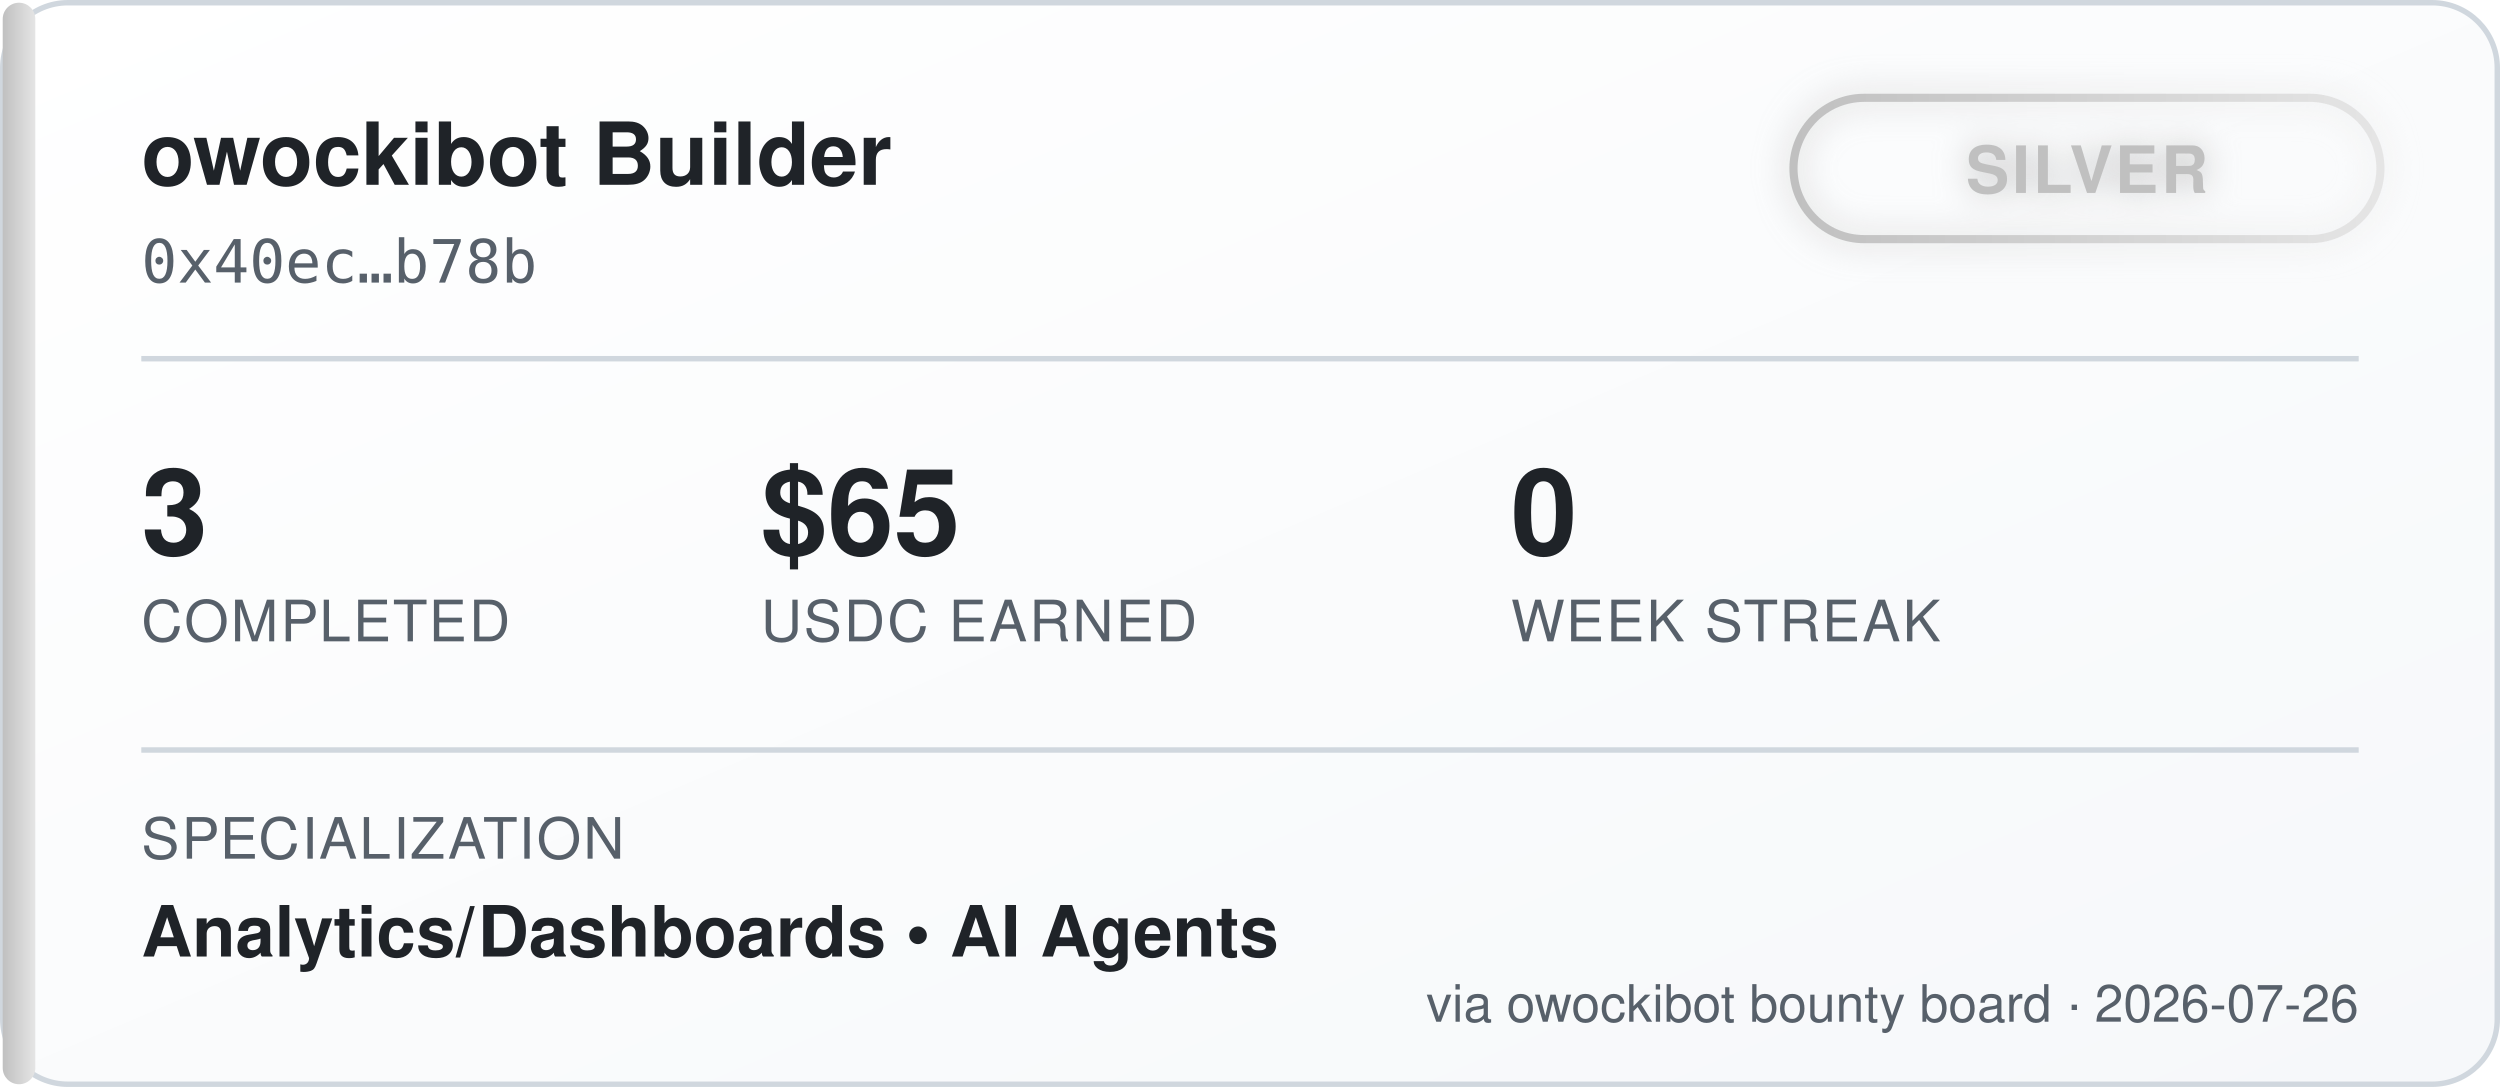
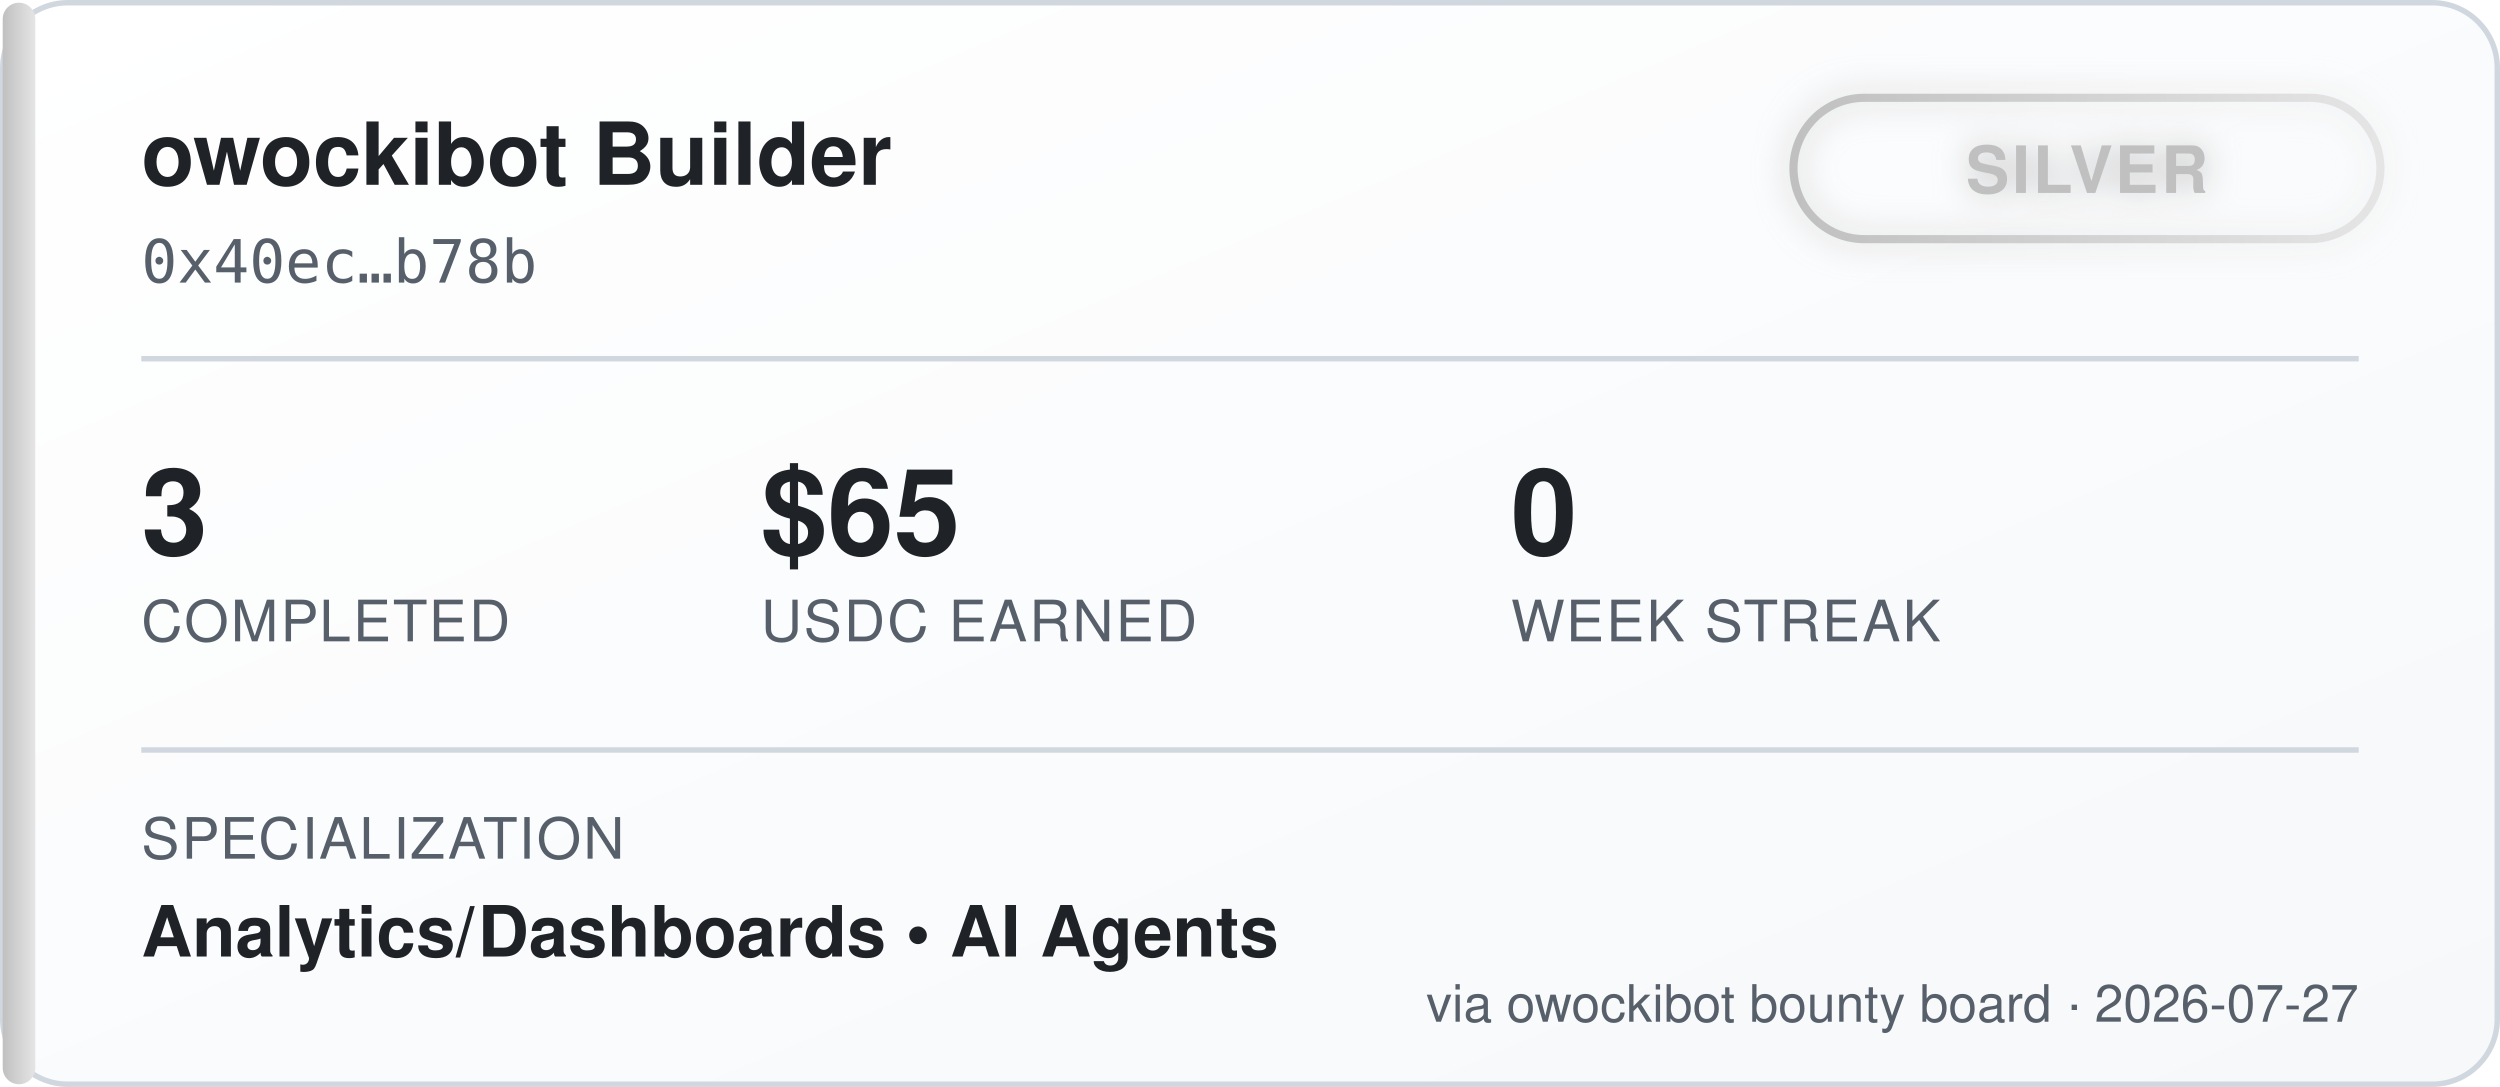
<svg xmlns="http://www.w3.org/2000/svg" width="460" height="200" viewBox="0 0 460 200" font-family="'Segoe UI', Helvetica, Arial, sans-serif">
  <defs>
    <linearGradient id="bgGrad" x1="0" y1="0" x2="1" y2="1">
      <stop offset="0%" stop-color="#ffffff" />
      <stop offset="100%" stop-color="#f6f8fa" />
    </linearGradient>
    <linearGradient id="tierGrad" x1="0" y1="0" x2="1" y2="0">
      <stop offset="0%" stop-color="#c0c0c0" />
      <stop offset="100%" stop-color="#e5e5e5" />
    </linearGradient>
    <filter id="glow" x="-50%" y="-50%" width="200%" height="200%">
      <feGaussianBlur stdDeviation="3" result="blur" />
      <feMerge>
        <feMergeNode in="blur" />
        <feMergeNode in="SourceGraphic" />
      </feMerge>
    </filter>
  </defs>
  <rect x="0.5" y="0.5" width="459" height="199" rx="12" fill="url(#bgGrad)" stroke="#d0d7de" />
  <rect x="0.5" y="0.5" width="6" height="199" rx="3" fill="url(#tierGrad)" />
  <text x="26" y="34" fill="#1f2328" font-size="16" font-weight="700">owockibot Builder</text>
  <text x="26" y="52" fill="#57606a" font-size="11" font-family="monospace">0x40ec…b78b</text>
  <g transform="translate(330, 18)" filter="url(#glow)">
    <rect x="0" y="0" width="108" height="26" rx="13" fill="none" stroke="url(#tierGrad)" stroke-width="1.5" />
    <text x="54" y="17.5" fill="#c0c0c0" font-size="12" font-weight="700" text-anchor="middle" letter-spacing="0.5">SILVER</text>
  </g>
  <line x1="26" y1="66" x2="434" y2="66" stroke="#d0d7de" stroke-width="1" />
  <g font-size="22" font-weight="700" fill="#1f2328">
    <text x="26" y="102">3</text>
    <text x="140" y="102">$65</text>
    <text x="278" y="102">0</text>
  </g>
  <g font-size="10.5" fill="#57606a" letter-spacing="0.4">
    <text x="26" y="118">COMPLETED</text>
    <text x="140" y="118">USDC EARNED</text>
    <text x="278" y="118">WEEK STREAK</text>
  </g>
  <line x1="26" y1="138" x2="434" y2="138" stroke="#d0d7de" stroke-width="1" />
  <text x="26" y="158" fill="#57606a" font-size="10.5" letter-spacing="0.4">SPECIALIZATION</text>
  <text x="26" y="176" fill="#1f2328" font-size="13" font-weight="600">Analytics/Dashboards  •  AI Agents</text>
-   <text x="434" y="188" fill="#57606a" font-size="9.5" text-anchor="end">via owockibot bounty board · 2026-07-26</text>
+   <text x="434" y="188" fill="#57606a" font-size="9.5" text-anchor="end">via owockibot bounty board · 2026-07-27</text>
</svg>
